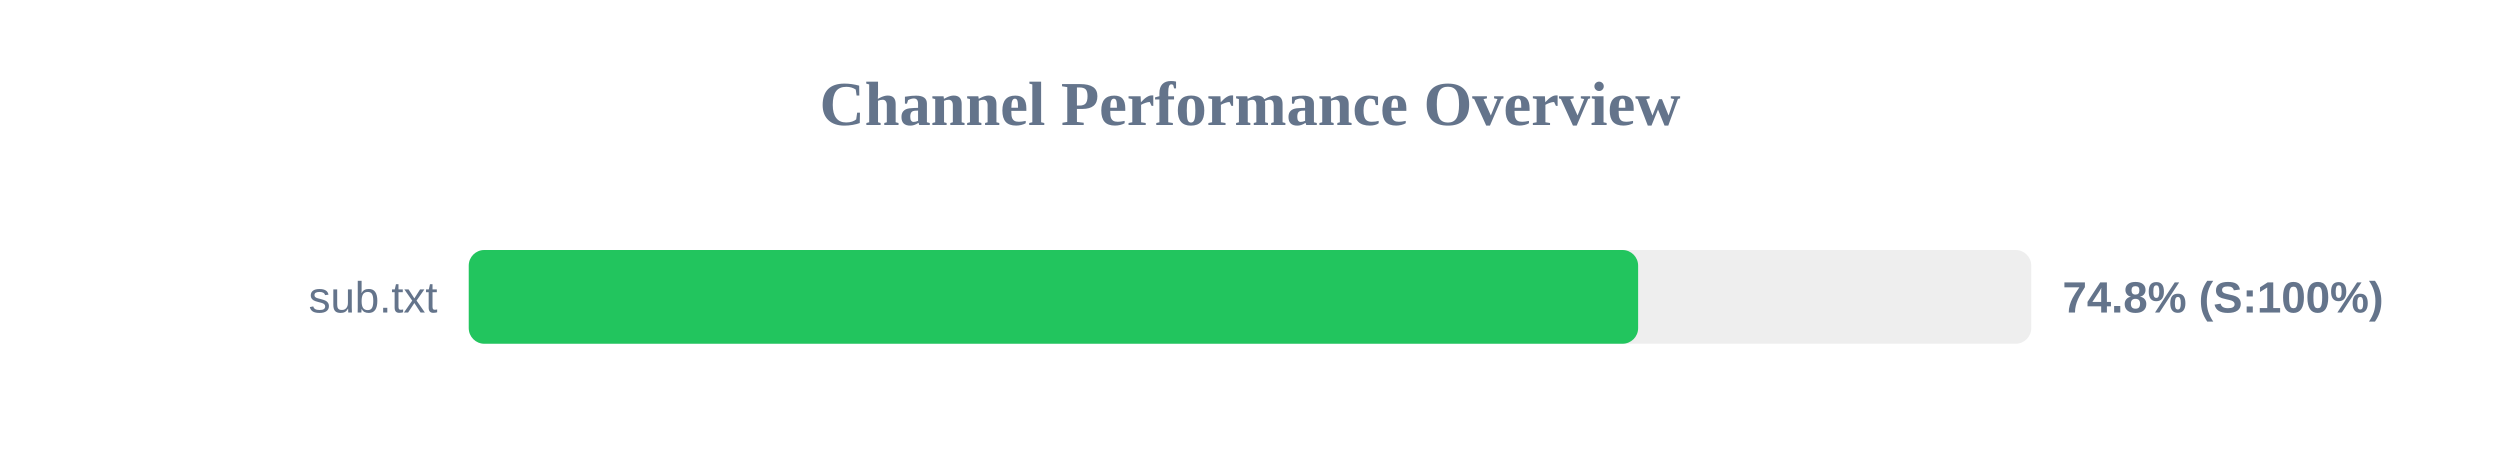
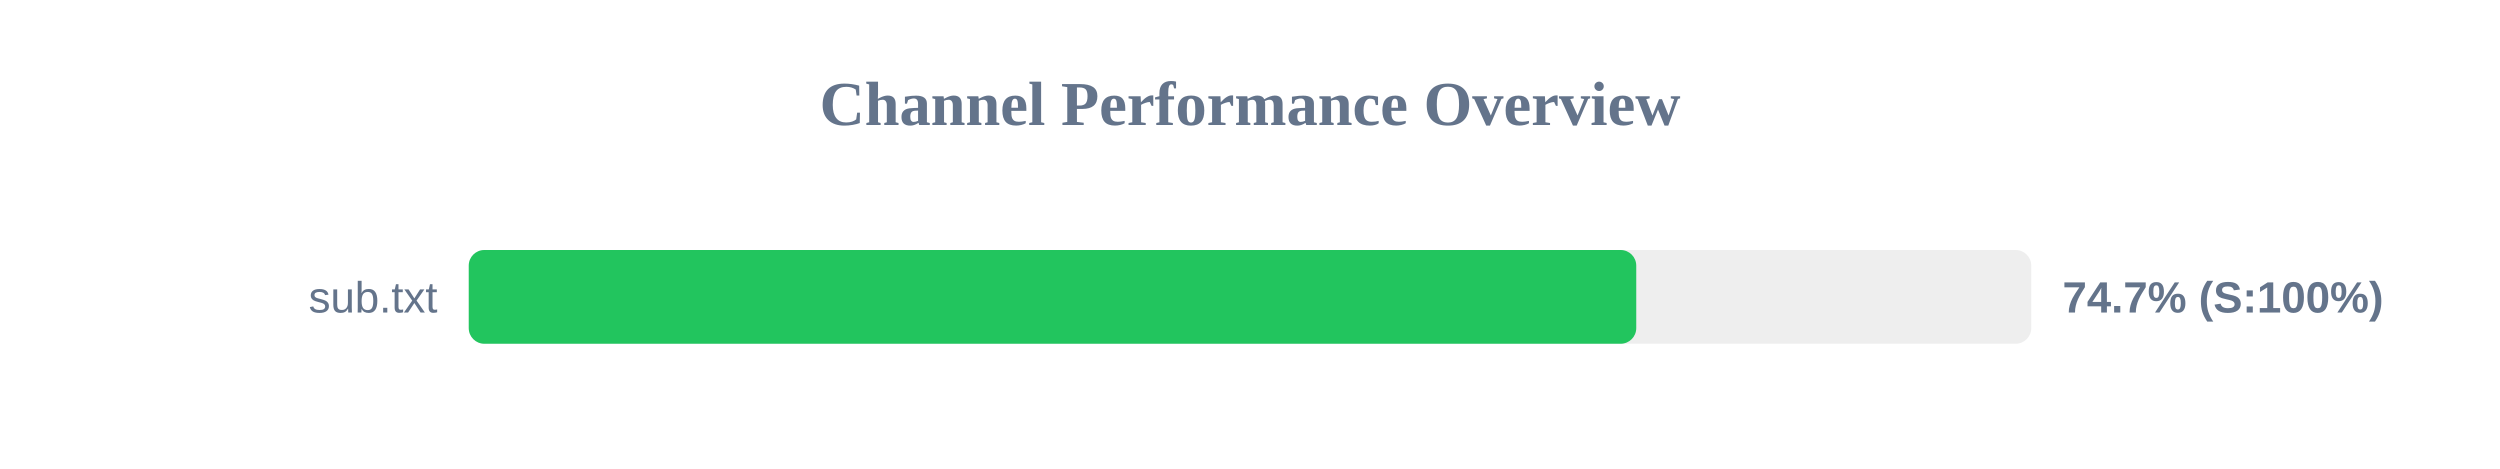
<svg xmlns="http://www.w3.org/2000/svg" width="800" height="150" version="1.1">
  <style>
        .row { font: 14px Arial; fill: #64748b; }
        .score { font: bold 14px Arial; fill: #64748b; }
    </style>
  <text x="400" y="40" text-anchor="middle" font-size="20px" font-weight="bold" fill="#64748b">Channel Performance Overview</text>
  <rect x="150" y="80" width="500" height="30" fill="#eee" rx="5" />
-   <rect x="150" y="80" width="374.2" height="30" fill="#22c55e" rx="5" />
+   <rect x="150" y="80" width="373.6" height="30" fill="#22c55e" rx="5" />
  <text x="140" y="100" text-anchor="end" class="row">sub.txt</text>
-   <text x="660" y="100" text-anchor="start" class="score">74.8% (S:100%)</text>
+   <text x="660" y="100" text-anchor="start" class="score">74.7% (S:100%)</text>
</svg>
